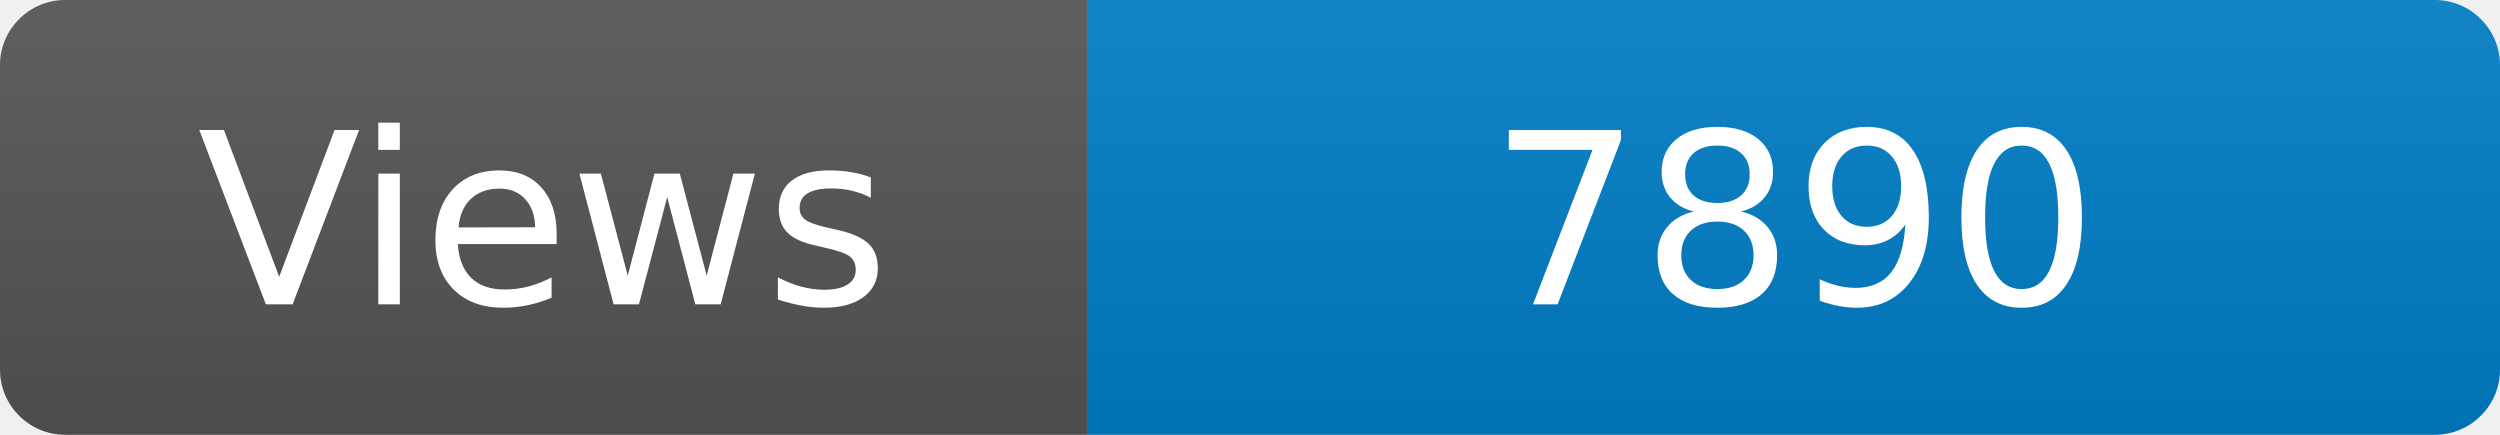
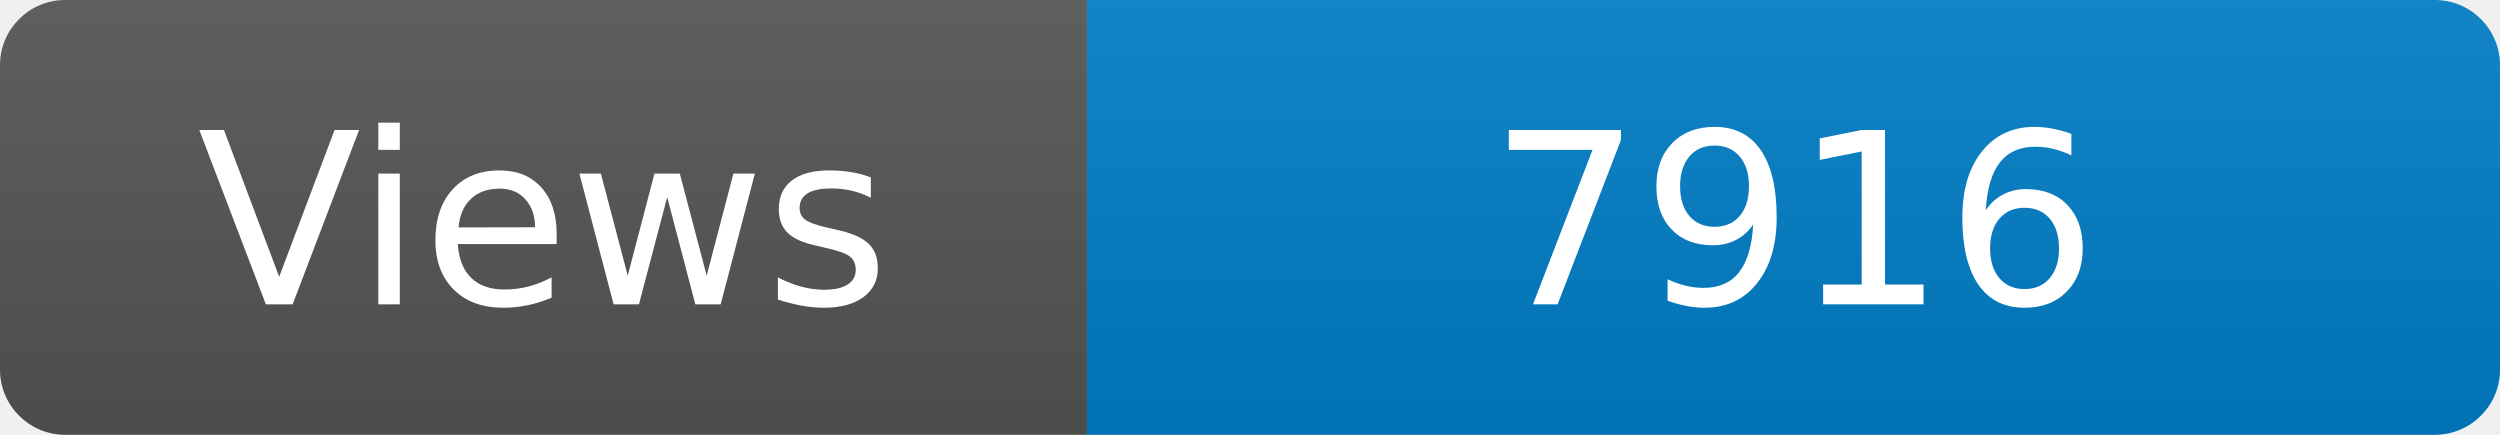
<svg xmlns="http://www.w3.org/2000/svg" width="115" height="20" role="img" aria-label="Maintained?: yes">
  <linearGradient id="s" x2="0" y2="100%">
    <stop offset="0" stop-color="#bbb" stop-opacity=".1" />
    <stop offset="1" stop-opacity=".1" />
  </linearGradient>
  <clipPath id="r">
    <rect width="115" height="20" rx="3" fill="#fff" />
  </clipPath>
  <g clip-path="url(#r)">
    <rect width="50" height="20" fill="#555" />
    <rect x="50" width="160" height="20" fill="#007ec6" />
    <rect width="115" height="20" fill="url(#s)" />
  </g>
  <g fill="#fff" text-anchor="middle" font-family="Verdana,Geneva,DejaVu Sans,sans-serif" font-size="110">
    <text x="250" y="140" transform="scale(.1)" fill="#fff">Views</text>
-     <text x="825" y="140" transform="scale(.1)" fill="#fff">7890</text>
+     <text x="825" y="140" transform="scale(.1)" fill="#fff">7916</text>
  </g>
</svg>
